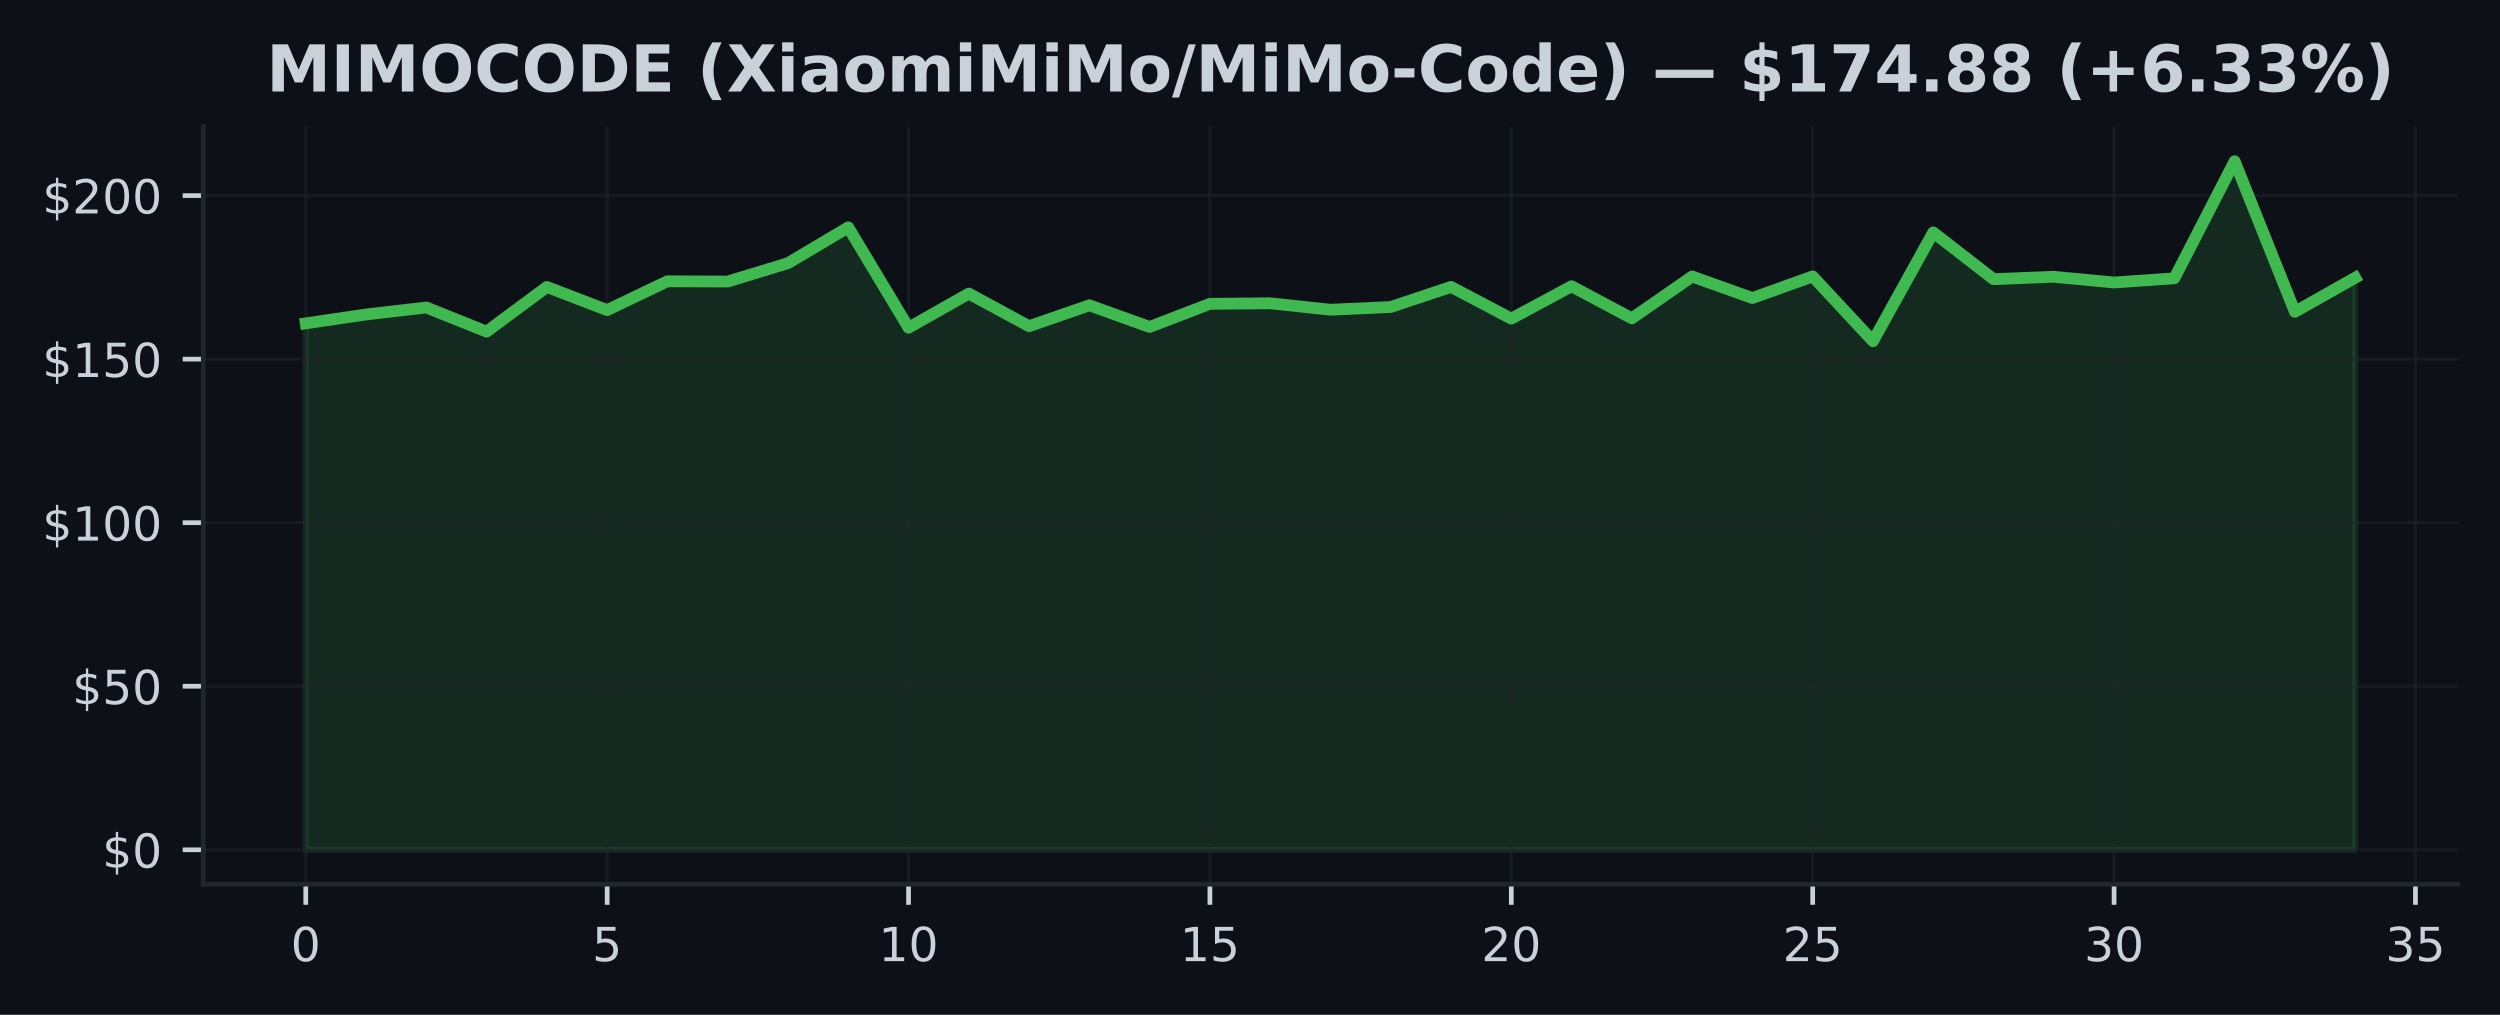
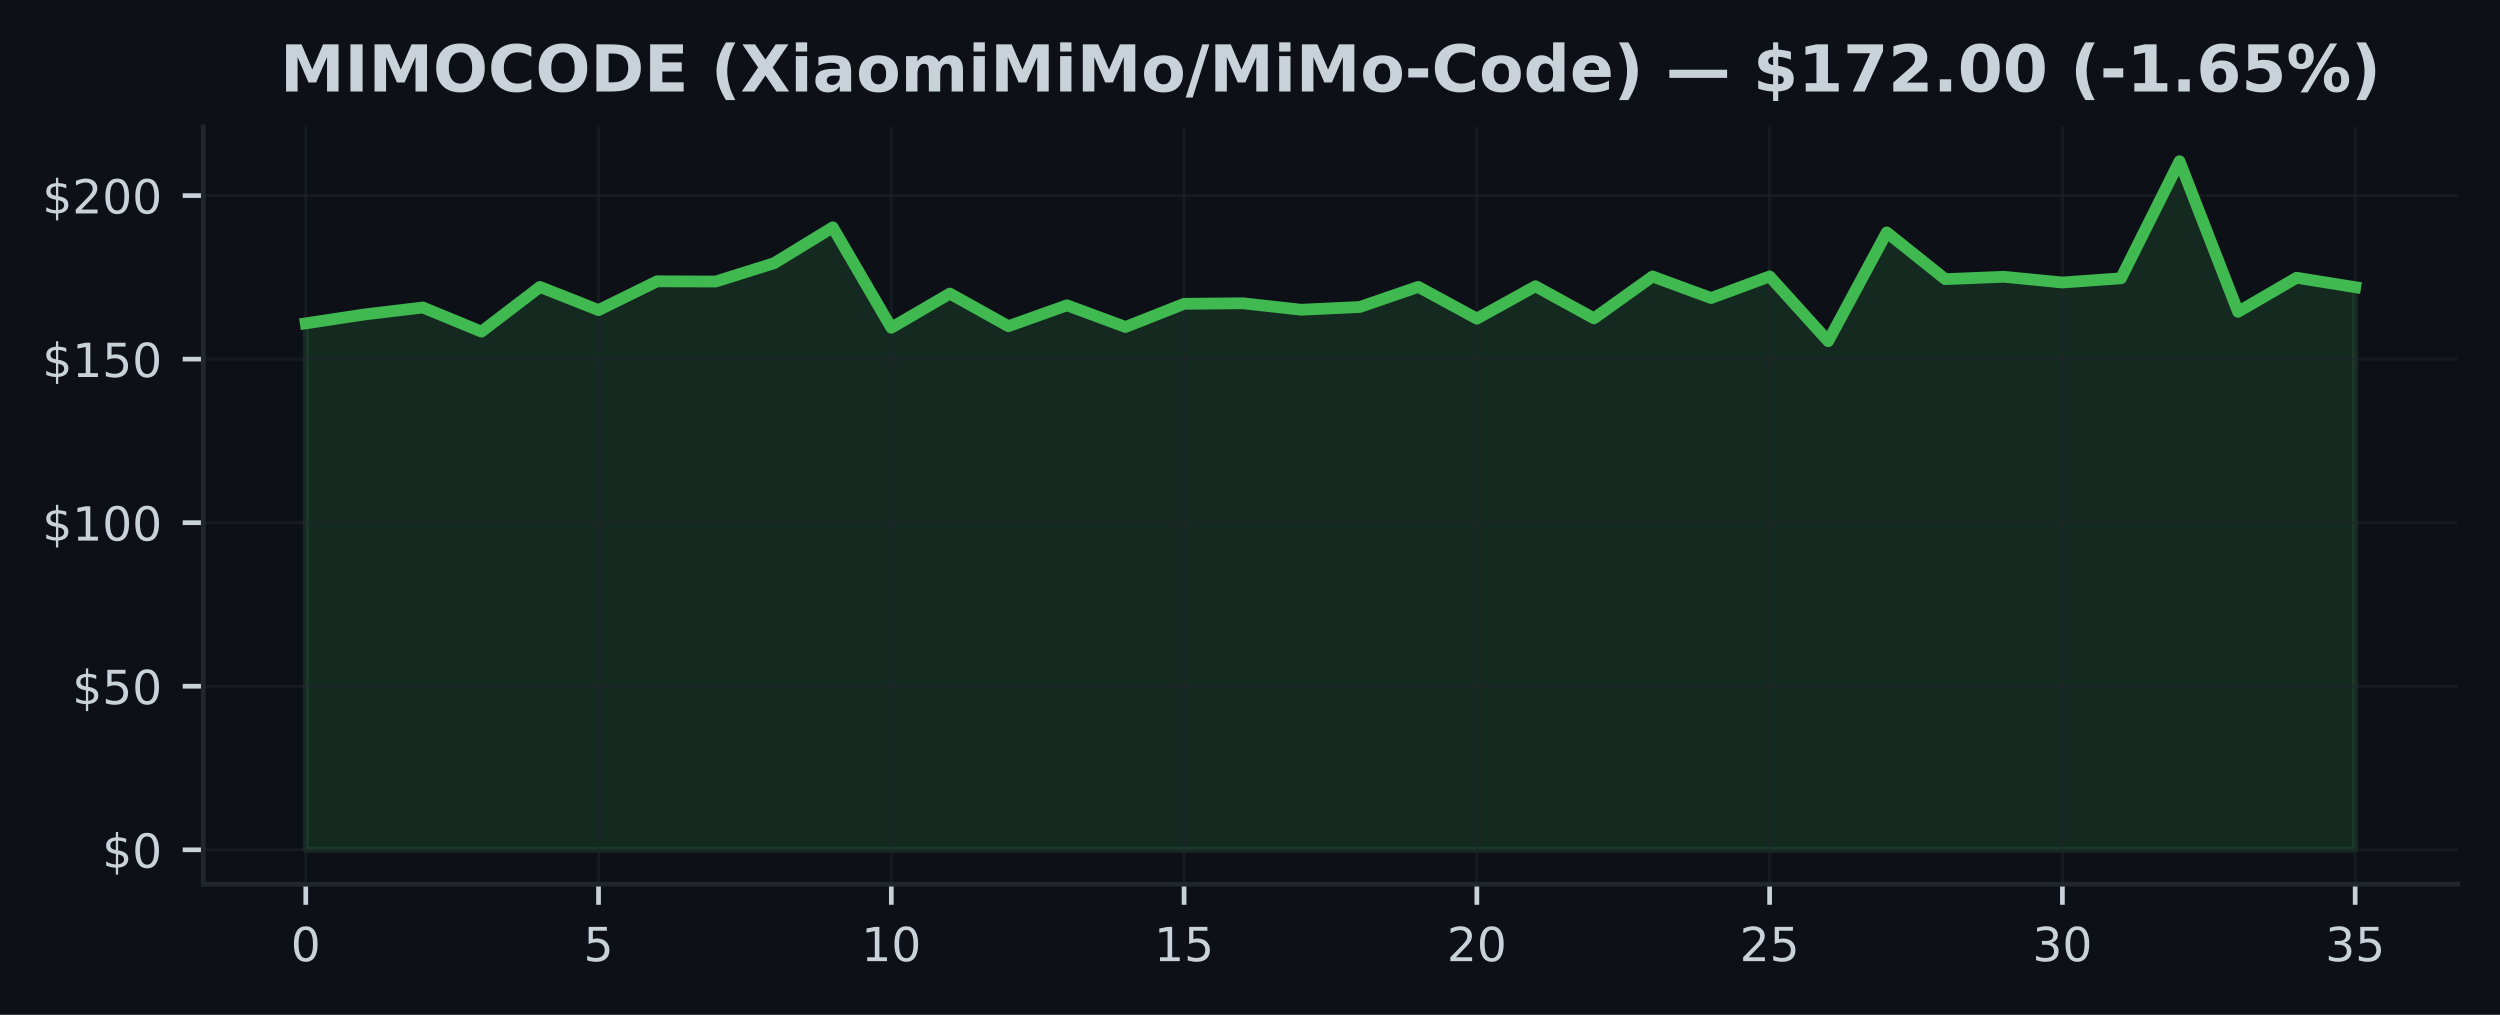
<svg xmlns="http://www.w3.org/2000/svg" xmlns:xlink="http://www.w3.org/1999/xlink" width="425pt" height="172.518pt" viewBox="0 0 425 172.518" version="1.1">
  <defs>
    <style type="text/css">*{stroke-linejoin: round; stroke-linecap: butt}</style>
  </defs>
  <g id="figure_1">
    <g id="patch_1">
      <path d="M 0 172.518  L 425 172.518  L 425 0  L 0 0  z " style="fill: #0d1117" />
    </g>
    <g id="axes_1">
      <g id="patch_2">
        <path d="M 34.56 150.318  L 417.8 150.318  L 417.8 21.558  L 34.56 21.558  z " style="fill: #0d1117" />
      </g>
      <g id="FillBetweenPolyCollection_1">
        <defs>
-           <path id="mdc73d0eec4" d="M 51.98 -28.053  L 51.98 -117.548  L 62.227 -119.055  L 72.474 -120.245  L 82.721 -116.141  L 92.968 -123.737  L 103.215 -119.8  L 113.462 -124.699  L 123.709 -124.655  L 133.956 -127.78  L 144.204 -133.869  L 154.451 -116.803  L 164.698 -122.608  L 174.945 -117.064  L 185.192 -120.618  L 195.439 -116.931  L 205.686 -120.868  L 215.933 -120.962  L 226.18 -119.861  L 236.427 -120.328  L 246.674 -123.748  L 256.921 -118.349  L 267.168 -123.86  L 277.415 -118.399  L 287.662 -125.517  L 297.909 -121.852  L 308.156 -125.528  L 318.404 -114.517  L 328.651 -133.007  L 338.898 -125.061  L 349.145 -125.467  L 359.392 -124.493  L 369.639 -125.205  L 379.886 -145.107  L 390.133 -119.511  L 400.38 -125.3  L 400.38 -28.053  L 400.38 -28.053  L 390.133 -28.053  L 379.886 -28.053  L 369.639 -28.053  L 359.392 -28.053  L 349.145 -28.053  L 338.898 -28.053  L 328.651 -28.053  L 318.404 -28.053  L 308.156 -28.053  L 297.909 -28.053  L 287.662 -28.053  L 277.415 -28.053  L 267.168 -28.053  L 256.921 -28.053  L 246.674 -28.053  L 236.427 -28.053  L 226.18 -28.053  L 215.933 -28.053  L 205.686 -28.053  L 195.439 -28.053  L 185.192 -28.053  L 174.945 -28.053  L 164.698 -28.053  L 154.451 -28.053  L 144.204 -28.053  L 133.956 -28.053  L 123.709 -28.053  L 113.462 -28.053  L 103.215 -28.053  L 92.968 -28.053  L 82.721 -28.053  L 72.474 -28.053  L 62.227 -28.053  L 51.98 -28.053  z " style="stroke: #3fb950; stroke-opacity: 0.15" />
+           <path id="m61dacf988a" d="M 51.98 -28.053  L 51.98 -117.548  L 61.934 -119.055  L 71.889 -120.245  L 81.843 -116.141  L 91.797 -123.737  L 101.751 -119.8  L 111.706 -124.699  L 121.66 -124.655  L 131.614 -127.78  L 141.569 -133.869  L 151.523 -116.803  L 161.477 -122.608  L 171.431 -117.064  L 181.386 -120.618  L 191.34 -116.931  L 201.294 -120.868  L 211.249 -120.962  L 221.203 -119.861  L 231.157 -120.328  L 241.111 -123.748  L 251.066 -118.349  L 261.02 -123.86  L 270.974 -118.399  L 280.929 -125.517  L 290.883 -121.852  L 300.837 -125.528  L 310.791 -114.517  L 320.746 -133.007  L 330.7 -125.061  L 340.654 -125.467  L 350.609 -124.493  L 360.563 -125.205  L 370.517 -145.107  L 380.471 -119.511  L 390.426 -125.3  L 400.38 -123.698  L 400.38 -28.053  L 400.38 -28.053  L 390.426 -28.053  L 380.471 -28.053  L 370.517 -28.053  L 360.563 -28.053  L 350.609 -28.053  L 340.654 -28.053  L 330.7 -28.053  L 320.746 -28.053  L 310.791 -28.053  L 300.837 -28.053  L 290.883 -28.053  L 280.929 -28.053  L 270.974 -28.053  L 261.02 -28.053  L 251.066 -28.053  L 241.111 -28.053  L 231.157 -28.053  L 221.203 -28.053  L 211.249 -28.053  L 201.294 -28.053  L 191.34 -28.053  L 181.386 -28.053  L 171.431 -28.053  L 161.477 -28.053  L 151.523 -28.053  L 141.569 -28.053  L 131.614 -28.053  L 121.66 -28.053  L 111.706 -28.053  L 101.751 -28.053  L 91.797 -28.053  L 81.843 -28.053  L 71.889 -28.053  L 61.934 -28.053  L 51.98 -28.053  z " style="stroke: #3fb950; stroke-opacity: 0.15" />
        </defs>
-         <g clip-path="url(#p22e3c9180b)">
-           <use xlink:href="#mdc73d0eec4" x="0" y="172.518" style="fill: #3fb950; fill-opacity: 0.15; stroke: #3fb950; stroke-opacity: 0.15" />
+         <g clip-path="url(#p2284039202)">
+           <use xlink:href="#m61dacf988a" x="0" y="172.518" style="fill: #3fb950; fill-opacity: 0.15; stroke: #3fb950; stroke-opacity: 0.15" />
        </g>
      </g>
      <g id="matplotlib.axis_1">
        <g id="xtick_1">
          <g id="line2d_1">
-             <path d="M 51.98 150.318  L 51.98 21.558  " clip-path="url(#p22e3c9180b)" style="fill: none; stroke: #21262d; stroke-opacity: 0.5; stroke-width: 0.5; stroke-linecap: square" />
+             <path d="M 51.98 150.318  L 51.98 21.558  " clip-path="url(#p2284039202)" style="fill: none; stroke: #21262d; stroke-opacity: 0.5; stroke-width: 0.5; stroke-linecap: square" />
          </g>
          <g id="line2d_2">
            <defs>
-               <path id="m3c29466726" d="M 0 0  L 0 3.5  " style="stroke: #c9d1d9; stroke-width: 0.8" />
+               <path id="m002093410c" d="M 0 0  L 0 3.5  " style="stroke: #c9d1d9; stroke-width: 0.8" />
            </defs>
            <g>
-               <use xlink:href="#m3c29466726" x="51.98" y="150.318" style="fill: #c9d1d9; stroke: #c9d1d9; stroke-width: 0.8" />
+               <use xlink:href="#m002093410c" x="51.98" y="150.318" style="fill: #c9d1d9; stroke: #c9d1d9; stroke-width: 0.8" />
            </g>
          </g>
          <g id="text_1">
            <g style="fill: #c9d1d9" transform="translate(49.435 163.3964) scale(0.08 -0.08)">
              <defs>
                <path id="DejaVuSans-13" d="M 2034 4250  Q 1547 4250 1301 3770  Q 1056 3291 1056 2328  Q 1056 1369 1301 889  Q 1547 409 2034 409  Q 2525 409 2770 889  Q 3016 1369 3016 2328  Q 3016 3291 2770 3770  Q 2525 4250 2034 4250  z M 2034 4750  Q 2819 4750 3233 4129  Q 3647 3509 3647 2328  Q 3647 1150 3233 529  Q 2819 -91 2034 -91  Q 1250 -91 836 529  Q 422 1150 422 2328  Q 422 3509 836 4129  Q 1250 4750 2034 4750  z " transform="scale(0.015625)" />
              </defs>
              <use xlink:href="#DejaVuSans-13" />
            </g>
          </g>
        </g>
        <g id="xtick_2">
          <g id="line2d_3">
-             <path d="M 103.215 150.318  L 103.215 21.558  " clip-path="url(#p22e3c9180b)" style="fill: none; stroke: #21262d; stroke-opacity: 0.5; stroke-width: 0.5; stroke-linecap: square" />
+             <path d="M 101.751 150.318  L 101.751 21.558  " clip-path="url(#p2284039202)" style="fill: none; stroke: #21262d; stroke-opacity: 0.5; stroke-width: 0.5; stroke-linecap: square" />
          </g>
          <g id="line2d_4">
            <g>
-               <use xlink:href="#m3c29466726" x="103.215" y="150.318" style="fill: #c9d1d9; stroke: #c9d1d9; stroke-width: 0.8" />
+               <use xlink:href="#m002093410c" x="101.751" y="150.318" style="fill: #c9d1d9; stroke: #c9d1d9; stroke-width: 0.8" />
            </g>
          </g>
          <g id="text_2">
-             <g style="fill: #c9d1d9" transform="translate(100.6703 163.3964) scale(0.08 -0.08)">
+             <g style="fill: #c9d1d9" transform="translate(99.20643 163.3964) scale(0.08 -0.08)">
              <defs>
                <path id="DejaVuSans-18" d="M 691 4666  L 3169 4666  L 3169 4134  L 1269 4134  L 1269 2991  Q 1406 3038 1543 3061  Q 1681 3084 1819 3084  Q 2600 3084 3056 2656  Q 3513 2228 3513 1497  Q 3513 744 3044 326  Q 2575 -91 1722 -91  Q 1428 -91 1123 -41  Q 819 9 494 109  L 494 744  Q 775 591 1075 516  Q 1375 441 1709 441  Q 2250 441 2565 725  Q 2881 1009 2881 1497  Q 2881 1984 2565 2268  Q 2250 2553 1709 2553  Q 1456 2553 1204 2497  Q 953 2441 691 2322  L 691 4666  z " transform="scale(0.015625)" />
              </defs>
              <use xlink:href="#DejaVuSans-18" />
            </g>
          </g>
        </g>
        <g id="xtick_3">
          <g id="line2d_5">
-             <path d="M 154.451 150.318  L 154.451 21.558  " clip-path="url(#p22e3c9180b)" style="fill: none; stroke: #21262d; stroke-opacity: 0.5; stroke-width: 0.5; stroke-linecap: square" />
+             <path d="M 151.523 150.318  L 151.523 21.558  " clip-path="url(#p2284039202)" style="fill: none; stroke: #21262d; stroke-opacity: 0.5; stroke-width: 0.5; stroke-linecap: square" />
          </g>
          <g id="line2d_6">
            <g>
-               <use xlink:href="#m3c29466726" x="154.451" y="150.318" style="fill: #c9d1d9; stroke: #c9d1d9; stroke-width: 0.8" />
+               <use xlink:href="#m002093410c" x="151.523" y="150.318" style="fill: #c9d1d9; stroke: #c9d1d9; stroke-width: 0.8" />
            </g>
          </g>
          <g id="text_3">
-             <g style="fill: #c9d1d9" transform="translate(149.3606 163.3964) scale(0.08 -0.08)">
+             <g style="fill: #c9d1d9" transform="translate(146.4329 163.3964) scale(0.08 -0.08)">
              <defs>
                <path id="DejaVuSans-14" d="M 794 531  L 1825 531  L 1825 4091  L 703 3866  L 703 4441  L 1819 4666  L 2450 4666  L 2450 531  L 3481 531  L 3481 0  L 794 0  L 794 531  z " transform="scale(0.015625)" />
              </defs>
              <use xlink:href="#DejaVuSans-14" />
              <use xlink:href="#DejaVuSans-13" transform="translate(63.625 0)" />
            </g>
          </g>
        </g>
        <g id="xtick_4">
          <g id="line2d_7">
-             <path d="M 205.686 150.318  L 205.686 21.558  " clip-path="url(#p22e3c9180b)" style="fill: none; stroke: #21262d; stroke-opacity: 0.5; stroke-width: 0.5; stroke-linecap: square" />
+             <path d="M 201.294 150.318  L 201.294 21.558  " clip-path="url(#p2284039202)" style="fill: none; stroke: #21262d; stroke-opacity: 0.5; stroke-width: 0.5; stroke-linecap: square" />
          </g>
          <g id="line2d_8">
            <g>
-               <use xlink:href="#m3c29466726" x="205.686" y="150.318" style="fill: #c9d1d9; stroke: #c9d1d9; stroke-width: 0.8" />
+               <use xlink:href="#m002093410c" x="201.294" y="150.318" style="fill: #c9d1d9; stroke: #c9d1d9; stroke-width: 0.8" />
            </g>
          </g>
          <g id="text_4">
-             <g style="fill: #c9d1d9" transform="translate(200.5959 163.3964) scale(0.08 -0.08)">
+             <g style="fill: #c9d1d9" transform="translate(196.2043 163.3964) scale(0.08 -0.08)">
              <use xlink:href="#DejaVuSans-14" />
              <use xlink:href="#DejaVuSans-18" transform="translate(63.625 0)" />
            </g>
          </g>
        </g>
        <g id="xtick_5">
          <g id="line2d_9">
-             <path d="M 256.921 150.318  L 256.921 21.558  " clip-path="url(#p22e3c9180b)" style="fill: none; stroke: #21262d; stroke-opacity: 0.5; stroke-width: 0.5; stroke-linecap: square" />
+             <path d="M 251.066 150.318  L 251.066 21.558  " clip-path="url(#p2284039202)" style="fill: none; stroke: #21262d; stroke-opacity: 0.5; stroke-width: 0.5; stroke-linecap: square" />
          </g>
          <g id="line2d_10">
            <g>
-               <use xlink:href="#m3c29466726" x="256.921" y="150.318" style="fill: #c9d1d9; stroke: #c9d1d9; stroke-width: 0.8" />
+               <use xlink:href="#m002093410c" x="251.066" y="150.318" style="fill: #c9d1d9; stroke: #c9d1d9; stroke-width: 0.8" />
            </g>
          </g>
          <g id="text_5">
-             <g style="fill: #c9d1d9" transform="translate(251.8312 163.3964) scale(0.08 -0.08)">
+             <g style="fill: #c9d1d9" transform="translate(245.9757 163.3964) scale(0.08 -0.08)">
              <defs>
                <path id="DejaVuSans-15" d="M 1228 531  L 3431 531  L 3431 0  L 469 0  L 469 531  Q 828 903 1448 1529  Q 2069 2156 2228 2338  Q 2531 2678 2651 2914  Q 2772 3150 2772 3378  Q 2772 3750 2511 3984  Q 2250 4219 1831 4219  Q 1534 4219 1204 4116  Q 875 4013 500 3803  L 500 4441  Q 881 4594 1212 4672  Q 1544 4750 1819 4750  Q 2544 4750 2975 4387  Q 3406 4025 3406 3419  Q 3406 3131 3298 2873  Q 3191 2616 2906 2266  Q 2828 2175 2409 1742  Q 1991 1309 1228 531  z " transform="scale(0.015625)" />
              </defs>
              <use xlink:href="#DejaVuSans-15" />
              <use xlink:href="#DejaVuSans-13" transform="translate(63.625 0)" />
            </g>
          </g>
        </g>
        <g id="xtick_6">
          <g id="line2d_11">
-             <path d="M 308.156 150.318  L 308.156 21.558  " clip-path="url(#p22e3c9180b)" style="fill: none; stroke: #21262d; stroke-opacity: 0.5; stroke-width: 0.5; stroke-linecap: square" />
+             <path d="M 300.837 150.318  L 300.837 21.558  " clip-path="url(#p2284039202)" style="fill: none; stroke: #21262d; stroke-opacity: 0.5; stroke-width: 0.5; stroke-linecap: square" />
          </g>
          <g id="line2d_12">
            <g>
-               <use xlink:href="#m3c29466726" x="308.156" y="150.318" style="fill: #c9d1d9; stroke: #c9d1d9; stroke-width: 0.8" />
+               <use xlink:href="#m002093410c" x="300.837" y="150.318" style="fill: #c9d1d9; stroke: #c9d1d9; stroke-width: 0.8" />
            </g>
          </g>
          <g id="text_6">
-             <g style="fill: #c9d1d9" transform="translate(303.0665 163.3964) scale(0.08 -0.08)">
+             <g style="fill: #c9d1d9" transform="translate(295.7471 163.3964) scale(0.08 -0.08)">
              <use xlink:href="#DejaVuSans-15" />
              <use xlink:href="#DejaVuSans-18" transform="translate(63.625 0)" />
            </g>
          </g>
        </g>
        <g id="xtick_7">
          <g id="line2d_13">
-             <path d="M 359.392 150.318  L 359.392 21.558  " clip-path="url(#p22e3c9180b)" style="fill: none; stroke: #21262d; stroke-opacity: 0.5; stroke-width: 0.5; stroke-linecap: square" />
+             <path d="M 350.609 150.318  L 350.609 21.558  " clip-path="url(#p2284039202)" style="fill: none; stroke: #21262d; stroke-opacity: 0.5; stroke-width: 0.5; stroke-linecap: square" />
          </g>
          <g id="line2d_14">
            <g>
-               <use xlink:href="#m3c29466726" x="359.392" y="150.318" style="fill: #c9d1d9; stroke: #c9d1d9; stroke-width: 0.8" />
+               <use xlink:href="#m002093410c" x="350.609" y="150.318" style="fill: #c9d1d9; stroke: #c9d1d9; stroke-width: 0.8" />
            </g>
          </g>
          <g id="text_7">
-             <g style="fill: #c9d1d9" transform="translate(354.3018 163.3964) scale(0.08 -0.08)">
+             <g style="fill: #c9d1d9" transform="translate(345.5186 163.3964) scale(0.08 -0.08)">
              <defs>
                <path id="DejaVuSans-16" d="M 2597 2516  Q 3050 2419 3304 2112  Q 3559 1806 3559 1356  Q 3559 666 3084 287  Q 2609 -91 1734 -91  Q 1441 -91 1130 -33  Q 819 25 488 141  L 488 750  Q 750 597 1062 519  Q 1375 441 1716 441  Q 2309 441 2620 675  Q 2931 909 2931 1356  Q 2931 1769 2642 2001  Q 2353 2234 1838 2234  L 1294 2234  L 1294 2753  L 1863 2753  Q 2328 2753 2575 2939  Q 2822 3125 2822 3475  Q 2822 3834 2567 4026  Q 2313 4219 1838 4219  Q 1578 4219 1281 4162  Q 984 4106 628 3988  L 628 4550  Q 988 4650 1302 4700  Q 1616 4750 1894 4750  Q 2613 4750 3031 4423  Q 3450 4097 3450 3541  Q 3450 3153 3228 2886  Q 3006 2619 2597 2516  z " transform="scale(0.015625)" />
              </defs>
              <use xlink:href="#DejaVuSans-16" />
              <use xlink:href="#DejaVuSans-13" transform="translate(63.625 0)" />
            </g>
          </g>
        </g>
        <g id="xtick_8">
          <g id="line2d_15">
-             <path d="M 410.627 150.318  L 410.627 21.558  " clip-path="url(#p22e3c9180b)" style="fill: none; stroke: #21262d; stroke-opacity: 0.5; stroke-width: 0.5; stroke-linecap: square" />
+             <path d="M 400.38 150.318  L 400.38 21.558  " clip-path="url(#p2284039202)" style="fill: none; stroke: #21262d; stroke-opacity: 0.5; stroke-width: 0.5; stroke-linecap: square" />
          </g>
          <g id="line2d_16">
            <g>
-               <use xlink:href="#m3c29466726" x="410.627" y="150.318" style="fill: #c9d1d9; stroke: #c9d1d9; stroke-width: 0.8" />
+               <use xlink:href="#m002093410c" x="400.38" y="150.318" style="fill: #c9d1d9; stroke: #c9d1d9; stroke-width: 0.8" />
            </g>
          </g>
          <g id="text_8">
-             <g style="fill: #c9d1d9" transform="translate(405.5371 163.3964) scale(0.08 -0.08)">
+             <g style="fill: #c9d1d9" transform="translate(395.29 163.3964) scale(0.08 -0.08)">
              <use xlink:href="#DejaVuSans-16" />
              <use xlink:href="#DejaVuSans-18" transform="translate(63.625 0)" />
            </g>
          </g>
        </g>
      </g>
      <g id="matplotlib.axis_2">
        <g id="ytick_1">
          <g id="line2d_17">
-             <path d="M 34.56 144.466  L 417.8 144.466  " clip-path="url(#p22e3c9180b)" style="fill: none; stroke: #21262d; stroke-opacity: 0.5; stroke-width: 0.5; stroke-linecap: square" />
+             <path d="M 34.56 144.466  L 417.8 144.466  " clip-path="url(#p2284039202)" style="fill: none; stroke: #21262d; stroke-opacity: 0.5; stroke-width: 0.5; stroke-linecap: square" />
          </g>
          <g id="line2d_18">
            <defs>
-               <path id="m69c83613d1" d="M 0 0  L -3.5 0  " style="stroke: #c9d1d9; stroke-width: 0.8" />
+               <path id="mb732ac62cc" d="M 0 0  L -3.5 0  " style="stroke: #c9d1d9; stroke-width: 0.8" />
            </defs>
            <g>
-               <use xlink:href="#m69c83613d1" x="34.56" y="144.466" style="fill: #c9d1d9; stroke: #c9d1d9; stroke-width: 0.8" />
+               <use xlink:href="#mb732ac62cc" x="34.56" y="144.466" style="fill: #c9d1d9; stroke: #c9d1d9; stroke-width: 0.8" />
            </g>
          </g>
          <g id="text_9">
            <g style="fill: #c9d1d9" transform="translate(17.38 147.5049) scale(0.08 -0.08)">
              <defs>
                <path id="DejaVuSans-7" d="M 2163 -941  L 1850 -941  L 1847 0  Q 1519 6 1191 76  Q 863 147 531 288  L 531 850  Q 850 650 1176 548  Q 1503 447 1850 444  L 1850 1869  Q 1159 1981 845 2250  Q 531 2519 531 2988  Q 531 3497 872 3790  Q 1213 4084 1850 4128  L 1850 4863  L 2163 4863  L 2163 4138  Q 2453 4125 2725 4076  Q 2997 4028 3256 3944  L 3256 3397  Q 2997 3528 2723 3600  Q 2450 3672 2163 3684  L 2163 2350  Q 2872 2241 3206 1959  Q 3541 1678 3541 1191  Q 3541 663 3186 358  Q 2831 53 2163 6  L 2163 -941  z M 1850 2406  L 1850 3688  Q 1488 3647 1297 3481  Q 1106 3316 1106 3041  Q 1106 2772 1282 2622  Q 1459 2472 1850 2406  z M 2163 1806  L 2163 453  Q 2559 506 2761 678  Q 2963 850 2963 1131  Q 2963 1406 2770 1568  Q 2578 1731 2163 1806  z " transform="scale(0.015625)" />
              </defs>
              <use xlink:href="#DejaVuSans-7" />
              <use xlink:href="#DejaVuSans-13" transform="translate(63.625 0)" />
            </g>
          </g>
        </g>
        <g id="ytick_2">
          <g id="line2d_19">
-             <path d="M 34.56 116.662  L 417.8 116.662  " clip-path="url(#p22e3c9180b)" style="fill: none; stroke: #21262d; stroke-opacity: 0.5; stroke-width: 0.5; stroke-linecap: square" />
+             <path d="M 34.56 116.662  L 417.8 116.662  " clip-path="url(#p2284039202)" style="fill: none; stroke: #21262d; stroke-opacity: 0.5; stroke-width: 0.5; stroke-linecap: square" />
          </g>
          <g id="line2d_20">
            <g>
-               <use xlink:href="#m69c83613d1" x="34.56" y="116.662" style="fill: #c9d1d9; stroke: #c9d1d9; stroke-width: 0.8" />
+               <use xlink:href="#mb732ac62cc" x="34.56" y="116.662" style="fill: #c9d1d9; stroke: #c9d1d9; stroke-width: 0.8" />
            </g>
          </g>
          <g id="text_10">
            <g style="fill: #c9d1d9" transform="translate(12.29 119.701) scale(0.08 -0.08)">
              <use xlink:href="#DejaVuSans-7" />
              <use xlink:href="#DejaVuSans-18" transform="translate(63.625 0)" />
              <use xlink:href="#DejaVuSans-13" transform="translate(127.25 0)" />
            </g>
          </g>
        </g>
        <g id="ytick_3">
          <g id="line2d_21">
-             <path d="M 34.56 88.858  L 417.8 88.858  " clip-path="url(#p22e3c9180b)" style="fill: none; stroke: #21262d; stroke-opacity: 0.5; stroke-width: 0.5; stroke-linecap: square" />
+             <path d="M 34.56 88.858  L 417.8 88.858  " clip-path="url(#p2284039202)" style="fill: none; stroke: #21262d; stroke-opacity: 0.5; stroke-width: 0.5; stroke-linecap: square" />
          </g>
          <g id="line2d_22">
            <g>
-               <use xlink:href="#m69c83613d1" x="34.56" y="88.858" style="fill: #c9d1d9; stroke: #c9d1d9; stroke-width: 0.8" />
+               <use xlink:href="#mb732ac62cc" x="34.56" y="88.858" style="fill: #c9d1d9; stroke: #c9d1d9; stroke-width: 0.8" />
            </g>
          </g>
          <g id="text_11">
            <g style="fill: #c9d1d9" transform="translate(7.2 91.89707) scale(0.08 -0.08)">
              <use xlink:href="#DejaVuSans-7" />
              <use xlink:href="#DejaVuSans-14" transform="translate(63.625 0)" />
              <use xlink:href="#DejaVuSans-13" transform="translate(127.25 0)" />
              <use xlink:href="#DejaVuSans-13" transform="translate(190.875 0)" />
            </g>
          </g>
        </g>
        <g id="ytick_4">
          <g id="line2d_23">
-             <path d="M 34.56 61.054  L 417.8 61.054  " clip-path="url(#p22e3c9180b)" style="fill: none; stroke: #21262d; stroke-opacity: 0.5; stroke-width: 0.5; stroke-linecap: square" />
+             <path d="M 34.56 61.054  L 417.8 61.054  " clip-path="url(#p2284039202)" style="fill: none; stroke: #21262d; stroke-opacity: 0.5; stroke-width: 0.5; stroke-linecap: square" />
          </g>
          <g id="line2d_24">
            <g>
-               <use xlink:href="#m69c83613d1" x="34.56" y="61.054" style="fill: #c9d1d9; stroke: #c9d1d9; stroke-width: 0.8" />
+               <use xlink:href="#mb732ac62cc" x="34.56" y="61.054" style="fill: #c9d1d9; stroke: #c9d1d9; stroke-width: 0.8" />
            </g>
          </g>
          <g id="text_12">
            <g style="fill: #c9d1d9" transform="translate(7.2 64.09314) scale(0.08 -0.08)">
              <use xlink:href="#DejaVuSans-7" />
              <use xlink:href="#DejaVuSans-14" transform="translate(63.625 0)" />
              <use xlink:href="#DejaVuSans-18" transform="translate(127.25 0)" />
              <use xlink:href="#DejaVuSans-13" transform="translate(190.875 0)" />
            </g>
          </g>
        </g>
        <g id="ytick_5">
          <g id="line2d_25">
-             <path d="M 34.56 33.25  L 417.8 33.25  " clip-path="url(#p22e3c9180b)" style="fill: none; stroke: #21262d; stroke-opacity: 0.5; stroke-width: 0.5; stroke-linecap: square" />
+             <path d="M 34.56 33.25  L 417.8 33.25  " clip-path="url(#p2284039202)" style="fill: none; stroke: #21262d; stroke-opacity: 0.5; stroke-width: 0.5; stroke-linecap: square" />
          </g>
          <g id="line2d_26">
            <g>
-               <use xlink:href="#m69c83613d1" x="34.56" y="33.25" style="fill: #c9d1d9; stroke: #c9d1d9; stroke-width: 0.8" />
+               <use xlink:href="#mb732ac62cc" x="34.56" y="33.25" style="fill: #c9d1d9; stroke: #c9d1d9; stroke-width: 0.8" />
            </g>
          </g>
          <g id="text_13">
            <g style="fill: #c9d1d9" transform="translate(7.2 36.28921) scale(0.08 -0.08)">
              <use xlink:href="#DejaVuSans-7" />
              <use xlink:href="#DejaVuSans-15" transform="translate(63.625 0)" />
              <use xlink:href="#DejaVuSans-13" transform="translate(127.25 0)" />
              <use xlink:href="#DejaVuSans-13" transform="translate(190.875 0)" />
            </g>
          </g>
        </g>
      </g>
      <g id="line2d_27">
-         <path d="M 51.98 54.97  L 62.227 53.463  L 72.474 52.273  L 82.721 56.377  L 92.968 48.781  L 103.215 52.718  L 113.462 47.819  L 123.709 47.864  L 133.956 44.738  L 144.204 38.649  L 154.451 55.715  L 164.698 49.91  L 174.945 55.454  L 185.192 51.901  L 195.439 55.588  L 205.686 51.65  L 215.933 51.556  L 226.18 52.657  L 236.427 52.19  L 246.674 48.77  L 256.921 54.17  L 267.168 48.659  L 277.415 54.119  L 287.662 47.002  L 297.909 50.666  L 308.156 46.991  L 318.404 58.001  L 328.651 39.511  L 338.898 47.458  L 349.145 47.052  L 359.392 48.025  L 369.639 47.313  L 379.886 27.411  L 390.133 53.007  L 400.38 47.219  " clip-path="url(#p22e3c9180b)" style="fill: none; stroke: #3fb950; stroke-width: 2; stroke-linecap: square" />
+         <path d="M 51.98 54.97  L 61.934 53.463  L 71.889 52.273  L 81.843 56.377  L 91.797 48.781  L 101.751 52.718  L 111.706 47.819  L 121.66 47.864  L 131.614 44.738  L 141.569 38.649  L 151.523 55.715  L 161.477 49.91  L 171.431 55.454  L 181.386 51.901  L 191.34 55.588  L 201.294 51.65  L 211.249 51.556  L 221.203 52.657  L 231.157 52.19  L 241.111 48.77  L 251.066 54.17  L 261.02 48.659  L 270.974 54.119  L 280.929 47.002  L 290.883 50.666  L 300.837 46.991  L 310.791 58.001  L 320.746 39.511  L 330.7 47.458  L 340.654 47.052  L 350.609 48.025  L 360.563 47.313  L 370.517 27.411  L 380.471 53.007  L 390.426 47.219  L 400.38 48.82  " clip-path="url(#p2284039202)" style="fill: none; stroke: #3fb950; stroke-width: 2; stroke-linecap: square" />
      </g>
      <g id="patch_3">
        <path d="M 34.56 150.318  L 34.56 21.558  " style="fill: none; stroke: #21262d; stroke-width: 0.8; stroke-linejoin: miter; stroke-linecap: square" />
      </g>
      <g id="patch_4">
        <path d="M 34.56 150.318  L 417.8 150.318  " style="fill: none; stroke: #21262d; stroke-width: 0.8; stroke-linejoin: miter; stroke-linecap: square" />
      </g>
      <g id="text_14">
-         <g style="fill: #c9d1d9" transform="translate(45.29445 15.55828) scale(0.11 -0.11)">
+         <g style="fill: #c9d1d9" transform="translate(47.62078 15.55828) scale(0.11 -0.11)">
          <defs>
            <path id="DejaVuSans-Bold-30" d="M 588 4666  L 2119 4666  L 3181 2169  L 4250 4666  L 5778 4666  L 5778 0  L 4641 0  L 4641 3413  L 3566 897  L 2803 897  L 1728 3413  L 1728 0  L 588 0  L 588 4666  z " transform="scale(0.015625)" />
            <path id="DejaVuSans-Bold-2c" d="M 588 4666  L 1791 4666  L 1791 0  L 588 0  L 588 4666  z " transform="scale(0.015625)" />
            <path id="DejaVuSans-Bold-32" d="M 2719 3878  Q 2169 3878 1866 3472  Q 1563 3066 1563 2328  Q 1563 1594 1866 1187  Q 2169 781 2719 781  Q 3272 781 3575 1187  Q 3878 1594 3878 2328  Q 3878 3066 3575 3472  Q 3272 3878 2719 3878  z M 2719 4750  Q 3844 4750 4481 4106  Q 5119 3463 5119 2328  Q 5119 1197 4481 553  Q 3844 -91 2719 -91  Q 1597 -91 958 553  Q 319 1197 319 2328  Q 319 3463 958 4106  Q 1597 4750 2719 4750  z " transform="scale(0.015625)" />
            <path id="DejaVuSans-Bold-26" d="M 4288 256  Q 3956 84 3597 -3  Q 3238 -91 2847 -91  Q 1681 -91 1000 561  Q 319 1213 319 2328  Q 319 3447 1000 4098  Q 1681 4750 2847 4750  Q 3238 4750 3597 4662  Q 3956 4575 4288 4403  L 4288 3438  Q 3953 3666 3628 3772  Q 3303 3878 2944 3878  Q 2300 3878 1931 3465  Q 1563 3053 1563 2328  Q 1563 1606 1931 1193  Q 2300 781 2944 781  Q 3303 781 3628 887  Q 3953 994 4288 1222  L 4288 256  z " transform="scale(0.015625)" />
            <path id="DejaVuSans-Bold-27" d="M 1791 3756  L 1791 909  L 2222 909  Q 2959 909 3348 1275  Q 3738 1641 3738 2338  Q 3738 3031 3350 3393  Q 2963 3756 2222 3756  L 1791 3756  z M 588 4666  L 1856 4666  Q 2919 4666 3439 4514  Q 3959 4363 4331 4000  Q 4659 3684 4818 3271  Q 4978 2859 4978 2338  Q 4978 1809 4818 1395  Q 4659 981 4331 666  Q 3956 303 3431 151  Q 2906 0 1856 0  L 588 0  L 588 4666  z " transform="scale(0.015625)" />
            <path id="DejaVuSans-Bold-28" d="M 588 4666  L 3834 4666  L 3834 3756  L 1791 3756  L 1791 2888  L 3713 2888  L 3713 1978  L 1791 1978  L 1791 909  L 3903 909  L 3903 0  L 588 0  L 588 4666  z " transform="scale(0.015625)" />
            <path id="DejaVuSans-Bold-3" transform="scale(0.015625)" />
            <path id="DejaVuSans-Bold-b" d="M 2413 -844  L 1484 -844  Q 1006 -72 778 623  Q 550 1319 550 2003  Q 550 2688 779 3389  Q 1009 4091 1484 4856  L 2413 4856  Q 2013 4116 1813 3408  Q 1613 2700 1613 2009  Q 1613 1319 1811 609  Q 2009 -100 2413 -844  z " transform="scale(0.015625)" />
            <path id="DejaVuSans-Bold-3b" d="M 3188 2381  L 4806 0  L 3553 0  L 2463 1594  L 1381 0  L 122 0  L 1741 2381  L 184 4666  L 1441 4666  L 2463 3163  L 3481 4666  L 4744 4666  L 3188 2381  z " transform="scale(0.015625)" />
            <path id="DejaVuSans-Bold-4c" d="M 538 3500  L 1656 3500  L 1656 0  L 538 0  L 538 3500  z M 538 4863  L 1656 4863  L 1656 3950  L 538 3950  L 538 4863  z " transform="scale(0.015625)" />
            <path id="DejaVuSans-Bold-44" d="M 2106 1575  Q 1756 1575 1579 1456  Q 1403 1338 1403 1106  Q 1403 894 1545 773  Q 1688 653 1941 653  Q 2256 653 2472 879  Q 2688 1106 2688 1447  L 2688 1575  L 2106 1575  z M 3816 1997  L 3816 0  L 2688 0  L 2688 519  Q 2463 200 2181 54  Q 1900 -91 1497 -91  Q 953 -91 614 226  Q 275 544 275 1050  Q 275 1666 698 1953  Q 1122 2241 2028 2241  L 2688 2241  L 2688 2328  Q 2688 2594 2478 2717  Q 2269 2841 1825 2841  Q 1466 2841 1156 2769  Q 847 2697 581 2553  L 581 3406  Q 941 3494 1303 3539  Q 1666 3584 2028 3584  Q 2975 3584 3395 3211  Q 3816 2838 3816 1997  z " transform="scale(0.015625)" />
            <path id="DejaVuSans-Bold-52" d="M 2203 2784  Q 1831 2784 1636 2517  Q 1441 2250 1441 1747  Q 1441 1244 1636 976  Q 1831 709 2203 709  Q 2569 709 2762 976  Q 2956 1244 2956 1747  Q 2956 2250 2762 2517  Q 2569 2784 2203 2784  z M 2203 3584  Q 3106 3584 3614 3096  Q 4122 2609 4122 1747  Q 4122 884 3614 396  Q 3106 -91 2203 -91  Q 1297 -91 786 396  Q 275 884 275 1747  Q 275 2609 786 3096  Q 1297 3584 2203 3584  z " transform="scale(0.015625)" />
            <path id="DejaVuSans-Bold-50" d="M 3781 2919  Q 3994 3244 4286 3414  Q 4578 3584 4928 3584  Q 5531 3584 5847 3212  Q 6163 2841 6163 2131  L 6163 0  L 5038 0  L 5038 1825  Q 5041 1866 5042 1909  Q 5044 1953 5044 2034  Q 5044 2406 4934 2573  Q 4825 2741 4581 2741  Q 4263 2741 4089 2478  Q 3916 2216 3909 1719  L 3909 0  L 2784 0  L 2784 1825  Q 2784 2406 2684 2573  Q 2584 2741 2328 2741  Q 2006 2741 1831 2477  Q 1656 2213 1656 1722  L 1656 0  L 531 0  L 531 3500  L 1656 3500  L 1656 2988  Q 1863 3284 2130 3434  Q 2397 3584 2719 3584  Q 3081 3584 3359 3409  Q 3638 3234 3781 2919  z " transform="scale(0.015625)" />
            <path id="DejaVuSans-Bold-12" d="M 1644 4666  L 2338 4666  L 691 -594  L 0 -594  L 1644 4666  z " transform="scale(0.015625)" />
            <path id="DejaVuSans-Bold-10" d="M 347 2297  L 2309 2297  L 2309 1388  L 347 1388  L 347 2297  z " transform="scale(0.015625)" />
            <path id="DejaVuSans-Bold-47" d="M 2919 2988  L 2919 4863  L 4044 4863  L 4044 0  L 2919 0  L 2919 506  Q 2688 197 2409 53  Q 2131 -91 1766 -91  Q 1119 -91 703 423  Q 288 938 288 1747  Q 288 2556 703 3070  Q 1119 3584 1766 3584  Q 2128 3584 2408 3439  Q 2688 3294 2919 2988  z M 2181 722  Q 2541 722 2730 984  Q 2919 1247 2919 1747  Q 2919 2247 2730 2509  Q 2541 2772 2181 2772  Q 1825 2772 1636 2509  Q 1447 2247 1447 1747  Q 1447 1247 1636 984  Q 1825 722 2181 722  z " transform="scale(0.015625)" />
            <path id="DejaVuSans-Bold-48" d="M 4031 1759  L 4031 1441  L 1416 1441  Q 1456 1047 1700 850  Q 1944 653 2381 653  Q 2734 653 3104 758  Q 3475 863 3866 1075  L 3866 213  Q 3469 63 3072 -14  Q 2675 -91 2278 -91  Q 1328 -91 801 392  Q 275 875 275 1747  Q 275 2603 792 3093  Q 1309 3584 2216 3584  Q 3041 3584 3536 3087  Q 4031 2591 4031 1759  z M 2881 2131  Q 2881 2450 2695 2645  Q 2509 2841 2209 2841  Q 1884 2841 1681 2658  Q 1478 2475 1428 2131  L 2881 2131  z " transform="scale(0.015625)" />
            <path id="DejaVuSans-Bold-c" d="M 513 -844  Q 913 -100 1113 609  Q 1313 1319 1313 2009  Q 1313 2700 1113 3408  Q 913 4116 513 4856  L 1441 4856  Q 1916 4091 2145 3389  Q 2375 2688 2375 2003  Q 2375 1319 2147 623  Q 1919 -72 1441 -844  L 513 -844  z " transform="scale(0.015625)" />
            <path id="DejaVuSans-Bold-af6" d="M 344 2156  L 6056 2156  L 6056 1350  L 344 1350  L 344 2156  z " transform="scale(0.015625)" />
            <path id="DejaVuSans-Bold-7" d="M 2484 -941  L 1978 -941  L 1975 0  Q 1584 16 1218 87  Q 853 159 506 288  L 506 1106  Q 866 922 1233 823  Q 1600 725 1978 713  L 1978 1684  L 1875 1703  Q 1128 1834 814 2115  Q 500 2397 500 2925  Q 500 3484 883 3798  Q 1266 4113 1975 4141  L 1978 4863  L 2484 4863  L 2484 4153  Q 2797 4128 3109 4075  Q 3422 4022 3738 3938  L 3738 3144  Q 3425 3275 3112 3348  Q 2800 3422 2484 3438  L 2484 2541  L 2584 2522  Q 3378 2397 3698 2105  Q 4019 1813 4019 1241  Q 4019 666 3637 358  Q 3256 50 2484 6  L 2484 -941  z M 1978 2613  L 1978 3428  Q 1756 3416 1623 3308  Q 1491 3200 1491 3034  Q 1491 2850 1612 2745  Q 1734 2641 1978 2613  z M 2484 1594  L 2484 725  Q 2756 728 2892 831  Q 3028 934 3028 1141  Q 3028 1353 2903 1458  Q 2778 1563 2484 1594  z " transform="scale(0.015625)" />
            <path id="DejaVuSans-Bold-14" d="M 750 831  L 1813 831  L 1813 3847  L 722 3622  L 722 4441  L 1806 4666  L 2950 4666  L 2950 831  L 4013 831  L 4013 0  L 750 0  L 750 831  z " transform="scale(0.015625)" />
            <path id="DejaVuSans-Bold-1a" d="M 428 4666  L 3944 4666  L 3944 3988  L 2125 0  L 953 0  L 2675 3781  L 428 3781  L 428 4666  z " transform="scale(0.015625)" />
-             <path id="DejaVuSans-Bold-17" d="M 2356 3675  L 1038 1722  L 2356 1722  L 2356 3675  z M 2156 4666  L 3494 4666  L 3494 1722  L 4159 1722  L 4159 850  L 3494 850  L 3494 0  L 2356 0  L 2356 850  L 288 850  L 288 1881  L 2156 4666  z " transform="scale(0.015625)" />
+             <path id="DejaVuSans-Bold-15" d="M 1844 884  L 3897 884  L 3897 0  L 506 0  L 506 884  L 2209 2388  Q 2438 2594 2547 2791  Q 2656 2988 2656 3200  Q 2656 3528 2436 3728  Q 2216 3928 1850 3928  Q 1569 3928 1234 3808  Q 900 3688 519 3450  L 519 4475  Q 925 4609 1322 4679  Q 1719 4750 2100 4750  Q 2938 4750 3402 4381  Q 3866 4013 3866 3353  Q 3866 2972 3669 2642  Q 3472 2313 2841 1759  L 1844 884  z " transform="scale(0.015625)" />
            <path id="DejaVuSans-Bold-11" d="M 653 1209  L 1778 1209  L 1778 0  L 653 0  L 653 1209  z " transform="scale(0.015625)" />
-             <path id="DejaVuSans-Bold-1b" d="M 2228 2088  Q 1891 2088 1709 1903  Q 1528 1719 1528 1375  Q 1528 1031 1709 848  Q 1891 666 2228 666  Q 2563 666 2741 848  Q 2919 1031 2919 1375  Q 2919 1722 2741 1905  Q 2563 2088 2228 2088  z M 1350 2484  Q 925 2613 709 2878  Q 494 3144 494 3541  Q 494 4131 934 4440  Q 1375 4750 2228 4750  Q 3075 4750 3515 4442  Q 3956 4134 3956 3541  Q 3956 3144 3739 2878  Q 3522 2613 3097 2484  Q 3572 2353 3814 2058  Q 4056 1763 4056 1313  Q 4056 619 3595 264  Q 3134 -91 2228 -91  Q 1319 -91 855 264  Q 391 619 391 1313  Q 391 1763 633 2058  Q 875 2353 1350 2484  z M 1631 3419  Q 1631 3141 1786 2991  Q 1941 2841 2228 2841  Q 2509 2841 2662 2991  Q 2816 3141 2816 3419  Q 2816 3697 2662 3845  Q 2509 3994 2228 3994  Q 1941 3994 1786 3844  Q 1631 3694 1631 3419  z " transform="scale(0.015625)" />
-             <path id="DejaVuSans-Bold-e" d="M 3053 4013  L 3053 2375  L 4684 2375  L 4684 1638  L 3053 1638  L 3053 0  L 2309 0  L 2309 1638  L 678 1638  L 678 2375  L 2309 2375  L 2309 4013  L 3053 4013  z " transform="scale(0.015625)" />
+             <path id="DejaVuSans-Bold-13" d="M 2944 2338  Q 2944 3213 2780 3570  Q 2616 3928 2228 3928  Q 1841 3928 1675 3570  Q 1509 3213 1509 2338  Q 1509 1453 1675 1090  Q 1841 728 2228 728  Q 2613 728 2778 1090  Q 2944 1453 2944 2338  z M 4147 2328  Q 4147 1169 3647 539  Q 3147 -91 2228 -91  Q 1306 -91 806 539  Q 306 1169 306 2328  Q 306 3491 806 4120  Q 1306 4750 2228 4750  Q 3147 4750 3647 4120  Q 4147 3491 4147 2328  z " transform="scale(0.015625)" />
            <path id="DejaVuSans-Bold-19" d="M 2316 2303  Q 2000 2303 1842 2098  Q 1684 1894 1684 1484  Q 1684 1075 1842 870  Q 2000 666 2316 666  Q 2634 666 2792 870  Q 2950 1075 2950 1484  Q 2950 1894 2792 2098  Q 2634 2303 2316 2303  z M 3803 4544  L 3803 3681  Q 3506 3822 3243 3889  Q 2981 3956 2731 3956  Q 2194 3956 1894 3657  Q 1594 3359 1544 2772  Q 1750 2925 1990 3001  Q 2231 3078 2516 3078  Q 3231 3078 3670 2659  Q 4109 2241 4109 1563  Q 4109 813 3618 361  Q 3128 -91 2303 -91  Q 1394 -91 895 523  Q 397 1138 397 2266  Q 397 3422 980 4083  Q 1563 4744 2578 4744  Q 2900 4744 3203 4694  Q 3506 4644 3803 4544  z " transform="scale(0.015625)" />
-             <path id="DejaVuSans-Bold-16" d="M 2981 2516  Q 3453 2394 3698 2092  Q 3944 1791 3944 1325  Q 3944 631 3412 270  Q 2881 -91 1863 -91  Q 1503 -91 1142 -33  Q 781 25 428 141  L 428 1069  Q 766 900 1098 814  Q 1431 728 1753 728  Q 2231 728 2486 893  Q 2741 1059 2741 1369  Q 2741 1688 2480 1852  Q 2219 2016 1709 2016  L 1228 2016  L 1228 2791  L 1734 2791  Q 2188 2791 2409 2933  Q 2631 3075 2631 3366  Q 2631 3634 2415 3781  Q 2200 3928 1806 3928  Q 1516 3928 1219 3862  Q 922 3797 628 3669  L 628 4550  Q 984 4650 1334 4700  Q 1684 4750 2022 4750  Q 2931 4750 3382 4451  Q 3834 4153 3834 3553  Q 3834 3144 3618 2883  Q 3403 2622 2981 2516  z " transform="scale(0.015625)" />
+             <path id="DejaVuSans-Bold-18" d="M 678 4666  L 3669 4666  L 3669 3781  L 1638 3781  L 1638 3059  Q 1775 3097 1914 3117  Q 2053 3138 2203 3138  Q 3056 3138 3531 2711  Q 4006 2284 4006 1522  Q 4006 766 3489 337  Q 2972 -91 2053 -91  Q 1656 -91 1267 -14  Q 878 63 494 219  L 494 1166  Q 875 947 1217 837  Q 1559 728 1863 728  Q 2300 728 2551 942  Q 2803 1156 2803 1522  Q 2803 1891 2551 2103  Q 2300 2316 1863 2316  Q 1603 2316 1309 2248  Q 1016 2181 678 2041  L 678 4666  z " transform="scale(0.015625)" />
            <path id="DejaVuSans-Bold-8" d="M 4959 1925  Q 4738 1925 4616 1733  Q 4494 1541 4494 1184  Q 4494 825 4614 633  Q 4734 441 4959 441  Q 5184 441 5303 633  Q 5422 825 5422 1184  Q 5422 1541 5301 1733  Q 5181 1925 4959 1925  z M 4959 2450  Q 5541 2450 5875 2112  Q 6209 1775 6209 1184  Q 6209 594 5875 251  Q 5541 -91 4959 -91  Q 4378 -91 4042 251  Q 3706 594 3706 1184  Q 3706 1772 4042 2111  Q 4378 2450 4959 2450  z M 2094 -91  L 1403 -91  L 4319 4750  L 5013 4750  L 2094 -91  z M 1453 4750  Q 2034 4750 2367 4411  Q 2700 4072 2700 3481  Q 2700 2891 2367 2550  Q 2034 2209 1453 2209  Q 872 2209 539 2550  Q 206 2891 206 3481  Q 206 4072 539 4411  Q 872 4750 1453 4750  z M 1453 4225  Q 1228 4225 1106 4031  Q 984 3838 984 3481  Q 984 3122 1106 2926  Q 1228 2731 1453 2731  Q 1678 2731 1798 2926  Q 1919 3122 1919 3481  Q 1919 3838 1797 4031  Q 1675 4225 1453 4225  z " transform="scale(0.015625)" />
          </defs>
          <use xlink:href="#DejaVuSans-Bold-30" />
          <use xlink:href="#DejaVuSans-Bold-2c" transform="translate(99.51562 0)" />
          <use xlink:href="#DejaVuSans-Bold-30" transform="translate(136.7188 0)" />
          <use xlink:href="#DejaVuSans-Bold-32" transform="translate(236.2344 0)" />
          <use xlink:href="#DejaVuSans-Bold-26" transform="translate(321.25 0)" />
          <use xlink:href="#DejaVuSans-Bold-32" transform="translate(394.6406 0)" />
          <use xlink:href="#DejaVuSans-Bold-27" transform="translate(479.6562 0)" />
          <use xlink:href="#DejaVuSans-Bold-28" transform="translate(562.6719 0)" />
          <use xlink:href="#DejaVuSans-Bold-3" transform="translate(630.9844 0)" />
          <use xlink:href="#DejaVuSans-Bold-b" transform="translate(665.7969 0)" />
          <use xlink:href="#DejaVuSans-Bold-3b" transform="translate(711.5 0)" />
          <use xlink:href="#DejaVuSans-Bold-4c" transform="translate(788.5938 0)" />
          <use xlink:href="#DejaVuSans-Bold-44" transform="translate(822.875 0)" />
          <use xlink:href="#DejaVuSans-Bold-52" transform="translate(890.3594 0)" />
          <use xlink:href="#DejaVuSans-Bold-50" transform="translate(959.0625 0)" />
          <use xlink:href="#DejaVuSans-Bold-4c" transform="translate(1063.266 0)" />
          <use xlink:href="#DejaVuSans-Bold-30" transform="translate(1097.547 0)" />
          <use xlink:href="#DejaVuSans-Bold-4c" transform="translate(1197.062 0)" />
          <use xlink:href="#DejaVuSans-Bold-30" transform="translate(1231.344 0)" />
          <use xlink:href="#DejaVuSans-Bold-52" transform="translate(1330.859 0)" />
          <use xlink:href="#DejaVuSans-Bold-12" transform="translate(1399.562 0)" />
          <use xlink:href="#DejaVuSans-Bold-30" transform="translate(1436.094 0)" />
          <use xlink:href="#DejaVuSans-Bold-4c" transform="translate(1535.609 0)" />
          <use xlink:href="#DejaVuSans-Bold-30" transform="translate(1569.891 0)" />
          <use xlink:href="#DejaVuSans-Bold-52" transform="translate(1669.406 0)" />
          <use xlink:href="#DejaVuSans-Bold-10" transform="translate(1738.109 0)" />
          <use xlink:href="#DejaVuSans-Bold-26" transform="translate(1779.609 0)" />
          <use xlink:href="#DejaVuSans-Bold-52" transform="translate(1853 0)" />
          <use xlink:href="#DejaVuSans-Bold-47" transform="translate(1921.703 0)" />
          <use xlink:href="#DejaVuSans-Bold-48" transform="translate(1993.281 0)" />
          <use xlink:href="#DejaVuSans-Bold-c" transform="translate(2061.109 0)" />
          <use xlink:href="#DejaVuSans-Bold-3" transform="translate(2106.812 0)" />
          <use xlink:href="#DejaVuSans-Bold-af6" transform="translate(2141.625 0)" />
          <use xlink:href="#DejaVuSans-Bold-3" transform="translate(2241.625 0)" />
          <use xlink:href="#DejaVuSans-Bold-7" transform="translate(2276.438 0)" />
          <use xlink:href="#DejaVuSans-Bold-14" transform="translate(2346.016 0)" />
          <use xlink:href="#DejaVuSans-Bold-1a" transform="translate(2415.594 0)" />
-           <use xlink:href="#DejaVuSans-Bold-17" transform="translate(2485.172 0)" />
+           <use xlink:href="#DejaVuSans-Bold-15" transform="translate(2485.172 0)" />
          <use xlink:href="#DejaVuSans-Bold-11" transform="translate(2554.75 0)" />
-           <use xlink:href="#DejaVuSans-Bold-1b" transform="translate(2592.734 0)" />
-           <use xlink:href="#DejaVuSans-Bold-1b" transform="translate(2662.312 0)" />
+           <use xlink:href="#DejaVuSans-Bold-13" transform="translate(2592.734 0)" />
+           <use xlink:href="#DejaVuSans-Bold-13" transform="translate(2662.312 0)" />
          <use xlink:href="#DejaVuSans-Bold-3" transform="translate(2731.891 0)" />
          <use xlink:href="#DejaVuSans-Bold-b" transform="translate(2766.703 0)" />
-           <use xlink:href="#DejaVuSans-Bold-e" transform="translate(2812.406 0)" />
-           <use xlink:href="#DejaVuSans-Bold-19" transform="translate(2896.203 0)" />
-           <use xlink:href="#DejaVuSans-Bold-11" transform="translate(2965.781 0)" />
-           <use xlink:href="#DejaVuSans-Bold-16" transform="translate(3003.766 0)" />
-           <use xlink:href="#DejaVuSans-Bold-16" transform="translate(3073.344 0)" />
-           <use xlink:href="#DejaVuSans-Bold-8" transform="translate(3142.922 0)" />
-           <use xlink:href="#DejaVuSans-Bold-c" transform="translate(3243.125 0)" />
+           <use xlink:href="#DejaVuSans-Bold-10" transform="translate(2812.406 0)" />
+           <use xlink:href="#DejaVuSans-Bold-14" transform="translate(2853.906 0)" />
+           <use xlink:href="#DejaVuSans-Bold-11" transform="translate(2923.484 0)" />
+           <use xlink:href="#DejaVuSans-Bold-19" transform="translate(2961.469 0)" />
+           <use xlink:href="#DejaVuSans-Bold-18" transform="translate(3031.047 0)" />
+           <use xlink:href="#DejaVuSans-Bold-8" transform="translate(3100.625 0)" />
+           <use xlink:href="#DejaVuSans-Bold-c" transform="translate(3200.828 0)" />
        </g>
      </g>
    </g>
  </g>
  <defs>
-     <clipPath id="p22e3c9180b">
+     <clipPath id="p2284039202">
      <rect x="34.56" y="21.558" width="383.24" height="128.76" />
    </clipPath>
  </defs>
</svg>
